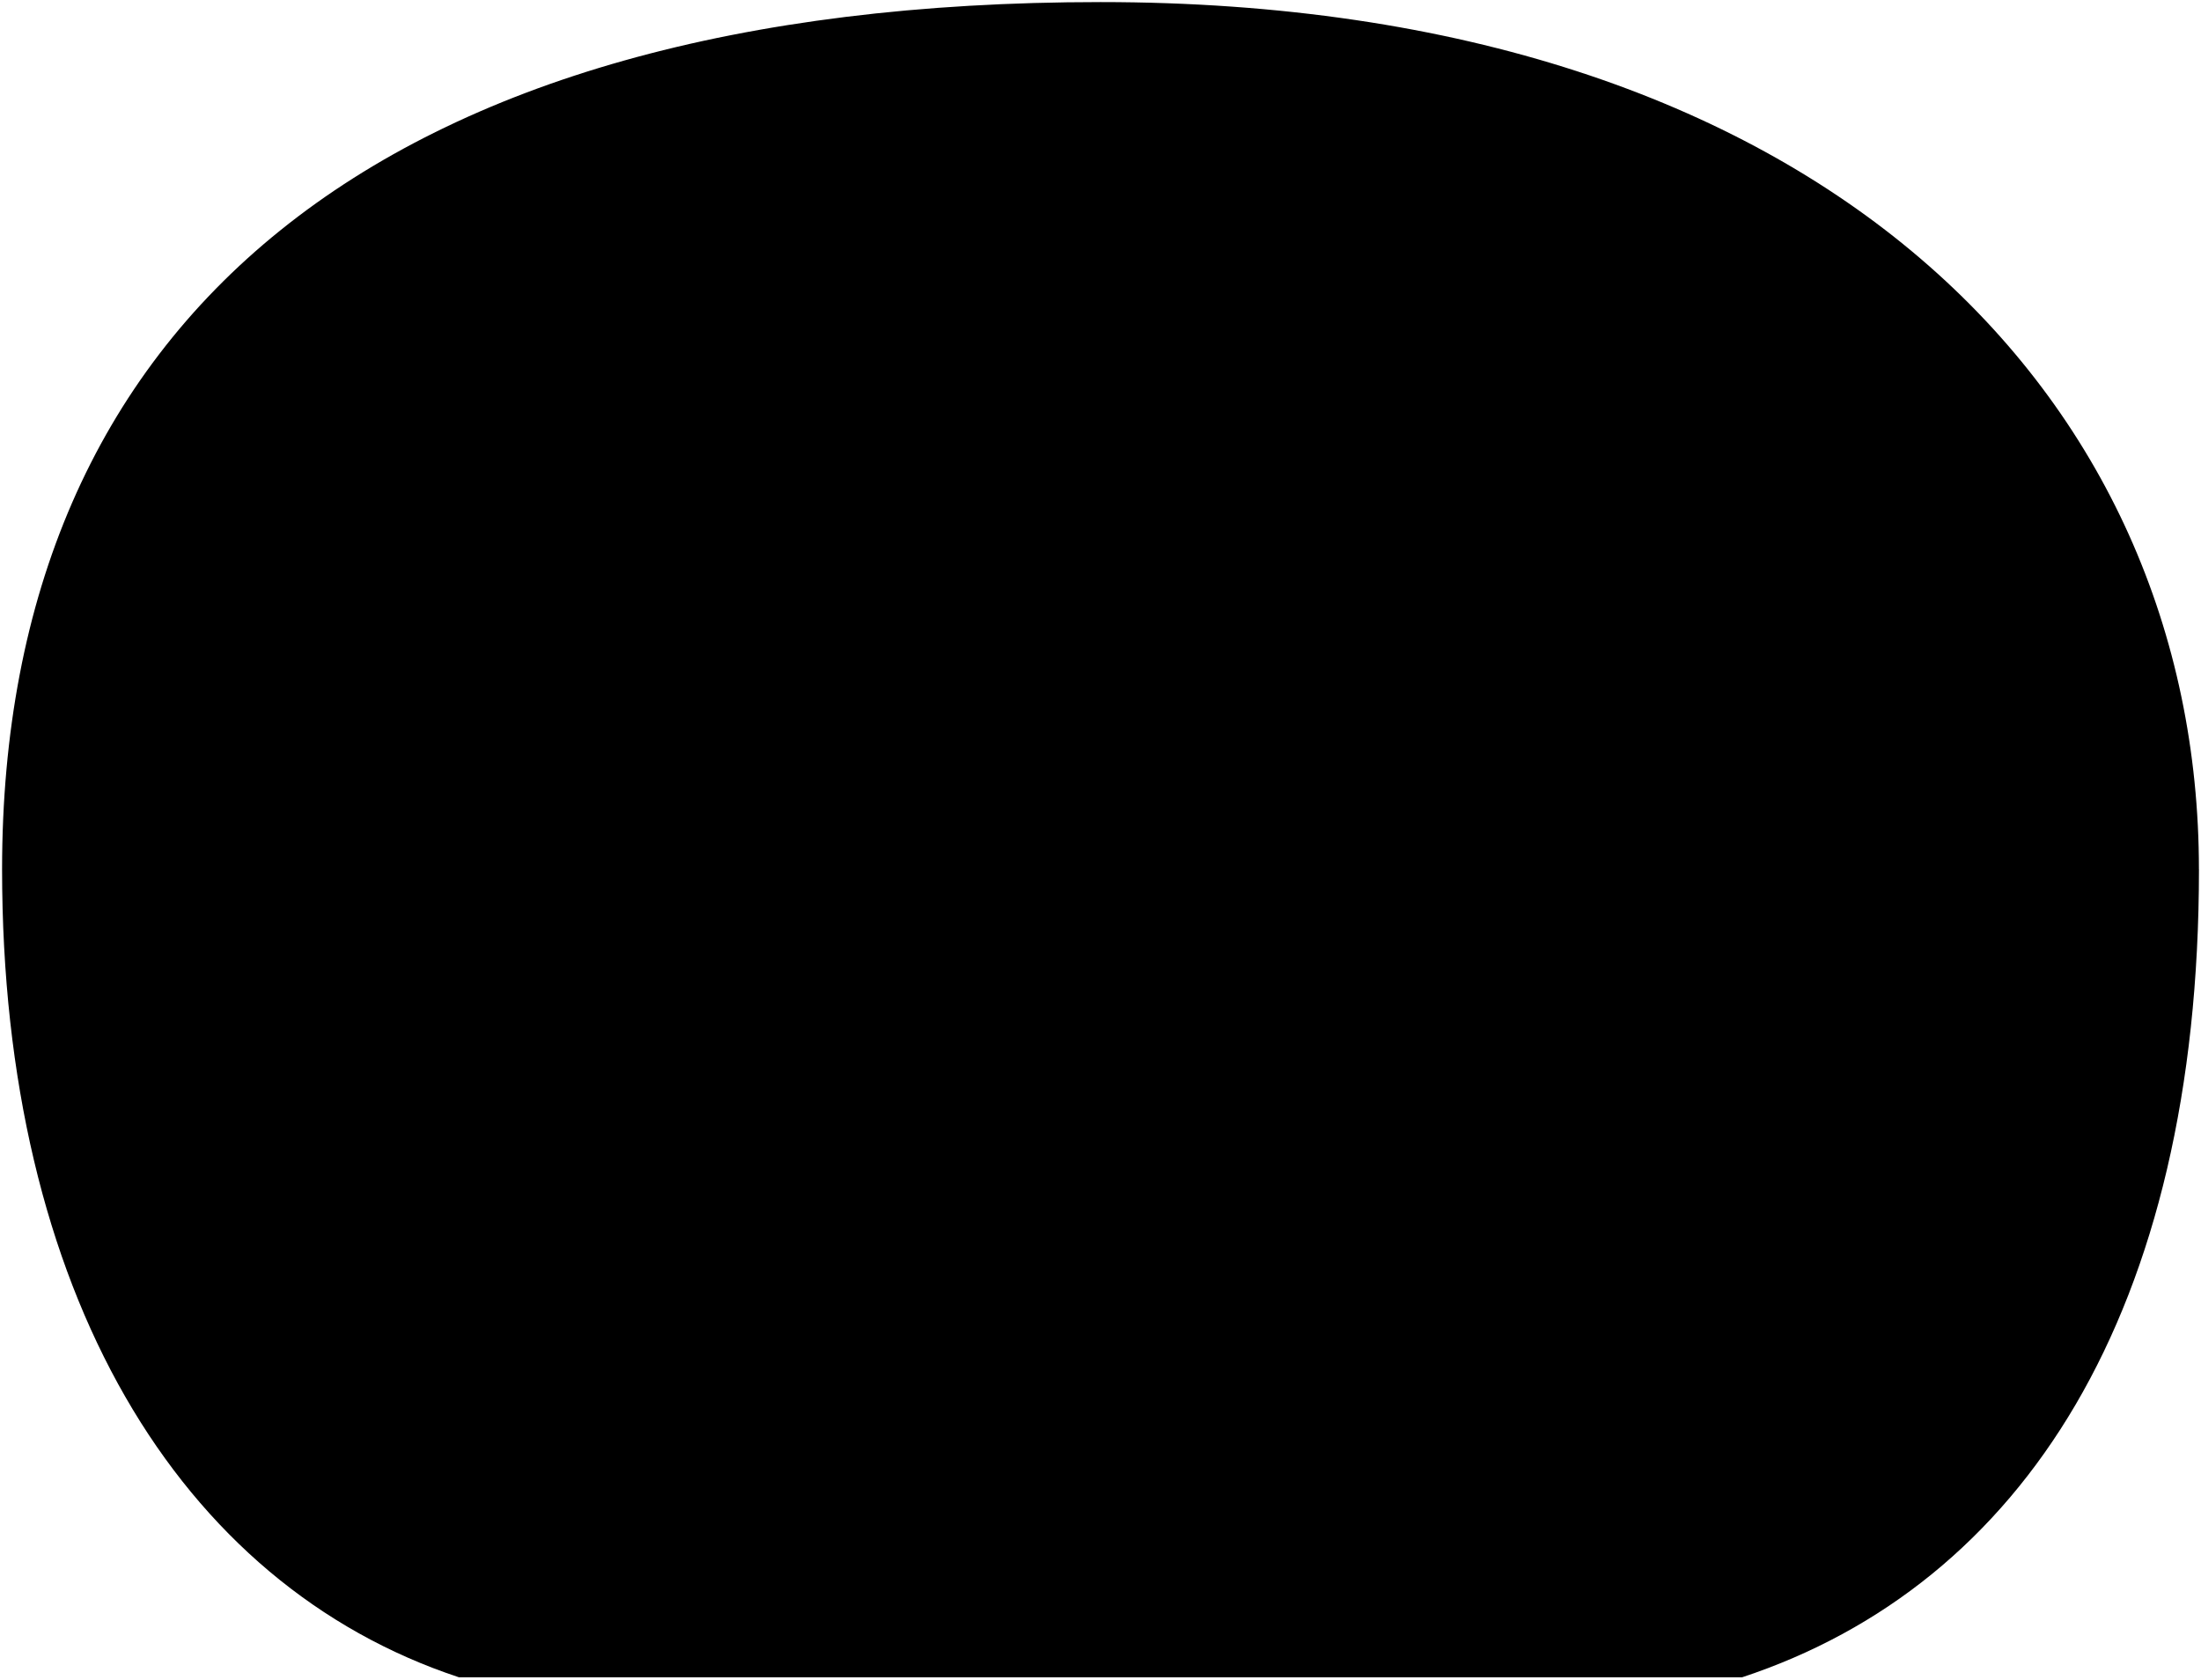
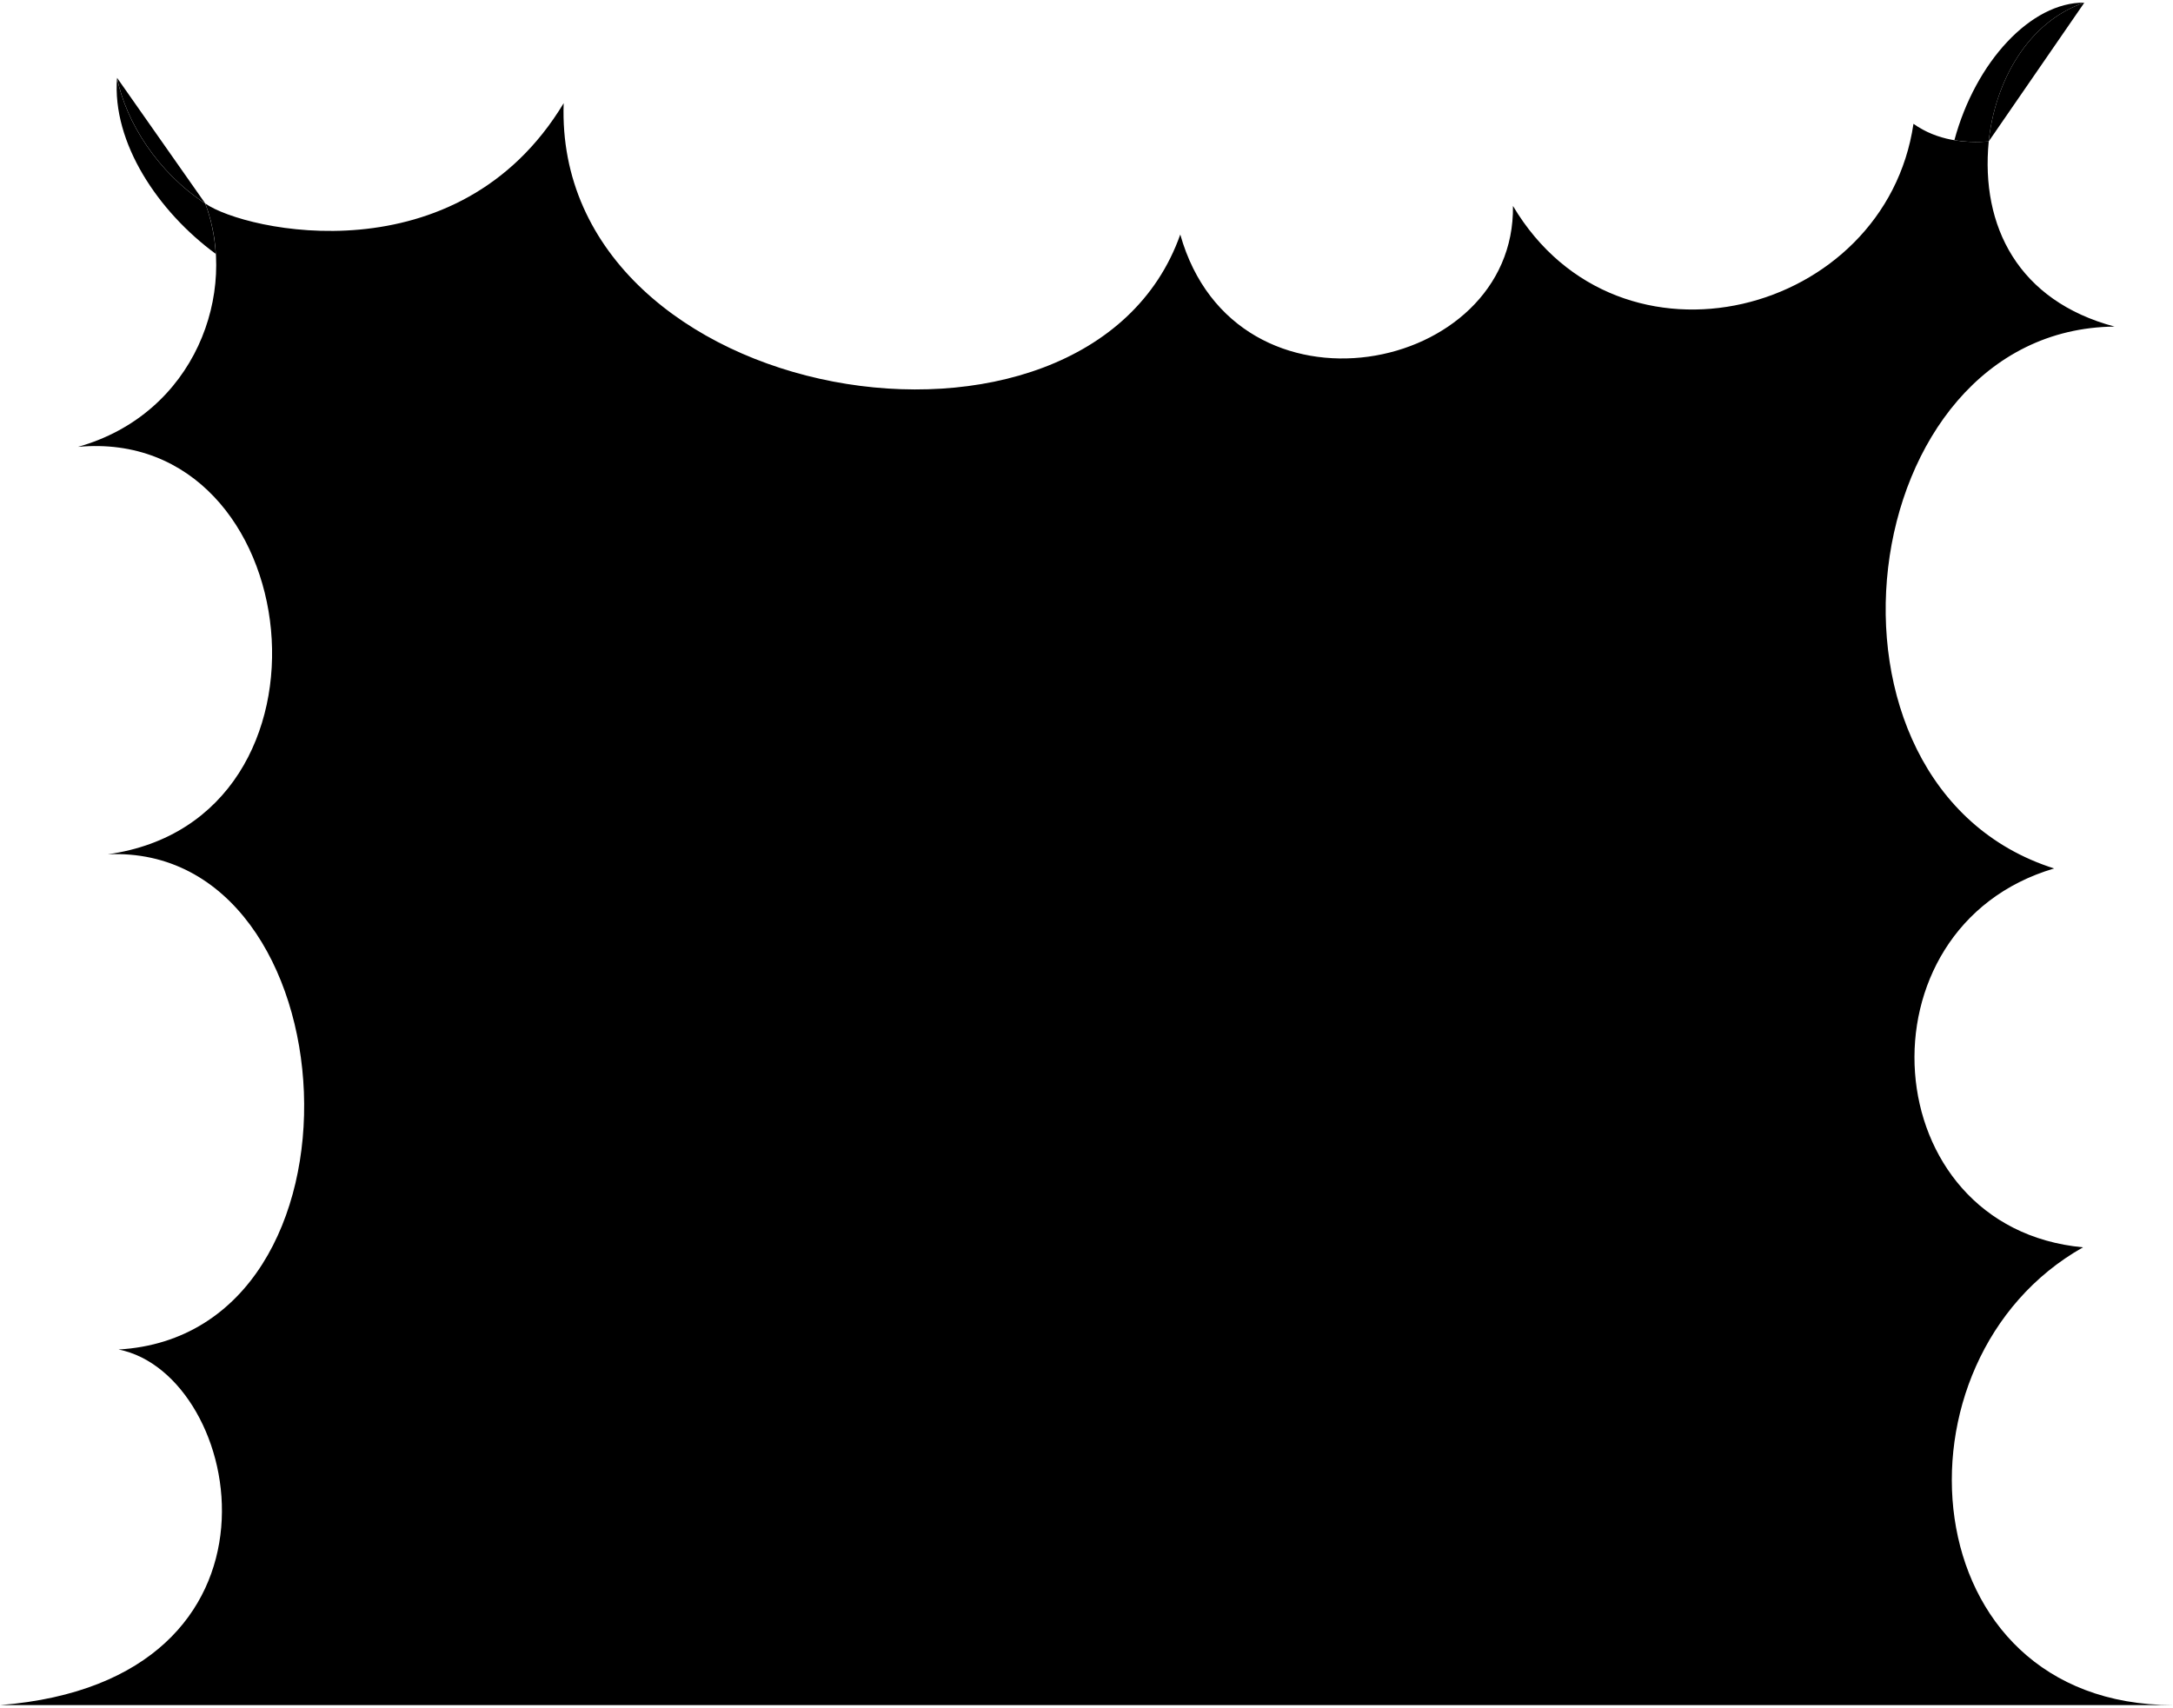
- <svg viewBox="0 0 528.79 403.43">
-   <path class="bubble" d="m528.29,208.83C528.29,95.45,437.97.5,264.4.5S.5,77.26.5,208.83c0,101.41,42.37,171.81,109.78,194.1h308.24c67.41-22.28,109.78-87.82,109.78-194.1Z" />
+ <svg viewBox="0 0 412.61 324.26">
+   <circle class="bubbleClear" cx="160.12" cy="192.32" r="11.47" />
+   <path class="bubbleClearer" d="m125.19,202.7c10.64,2.45,21.25-4.19,23.7-14.83,2.45-10.64-4.19-21.25-14.83-23.7-10.64-2.45-20.84,4.17-23.28,14.81s3.78,21.27,14.42,23.72Z" />
+   <path class="bubbleClearest" d="m50.19,153.96c-3.3,44.03,64.53,52.68,67.83,8.64,3.31-44.09-64.53-52.73-67.83-8.64Z" />
+   <path class="bubble" d="m.04,323.76h412.57c-49.96,0-54.95-65.56-17.09-86.92-39.7-3.71-43.53-60.72-5.48-71.94-49.36-15.66-38.52-102.38,11.47-102.89-18.28-4.87-25.45-19.05-23.89-35.15-4.4.34-9.74-.12-14.29-3.35-5.34,36.32-55.82,49.62-76.05,15.59.5,32.02-52.69,42.51-63.17,5.43-17.6,49.81-119.1,32.96-117.08-24.94-20.08,33.34-60.51,24.31-68.04,19.06,6.32,16.79-1.89,39.92-24.18,46.2,43.64-4.02,52.2,70.85,5.66,77.36,46.66-2.1,51.95,91.13,2.04,94.03,23.96,4.71,35.51,62.89-22.46,67.52Zm149.44-132.75c.42-5.44,5.59-9.5,9.21-5.4,4.66-3.33,11.25-2.18,11.81,5.93.03,5.62-4.29,9.09-11.79,8.69-6.83-.48-9.46-4.74-9.23-9.22Zm-31.1-22.48c4.23-4.33,13.63-4.98,20.3-1.18,5.5,3.38,6.62,8.59,3.01,13.31,3.05,2.5,3.96,5.9,3.62,10.29-1.29,12.54-20.41,14.23-29.64,5.03-6.07-6.27-4.6-13.61,2.37-18.32-2.42-3.24-2.35-6.19.34-9.14Zm-65.09-10.5c-.08-10.23,4.81-22.1,11.86-25.63,6.91-3.45,13.34-3.32,18.28,2.2,1.7-3.47,5.87-5.24,8.04-5.4,12.41-1.28,20.86,10.15,23.59,19.14,2.43,6.96.55,13.86-4.76,18.39,3.17,7.84-.96,14.43-6.34,18.24-7.02,5.32-15.76,7.03-22.12-1.08.09.03-8.37,6.6-19.19-2.21-7.97-6.49-9.29-15.23-9.36-23.65Z" />
+   <g class="bubbleClearest__noStroke">
+     <path d="m40.97,48.19c-.2-3.3-.86-6.53-2-9.55-9-5.9-15.02-15.35-16.75-23.86-.96,12.36,7.83,25.42,18.74,33.42Z" />
+     <path d="m377.61,26.86h0c1.24-11.57,7.53-22.76,18.17-26.36-10.11-.11-20.66,11.21-24.68,26.12,2.25.37,4.48.39,6.5.24Z" />
+   </g>
+   <g class="bubbleFoldLine">
+     <path d="m118.04,177.67c1.91-1.17,2.89-1.5,4.68-1.84" />
+     <path d="m83.43,134.6c-.75,1.52-1.27,3.88-.92,5.66" />
+     <path d="m158.68,185.61c-1.04.9-1.55,1.89-1.79,3.18" />
+   </g>
+   <g class="bubbleOverlapLine">
+     <path d="m38.98,38.64c-9-5.9-15.02-15.35-16.75-23.86" />
+     <path d="m377.61,26.86c1.24-11.57,7.53-22.76,18.17-26.36" />
+   </g>
</svg>
